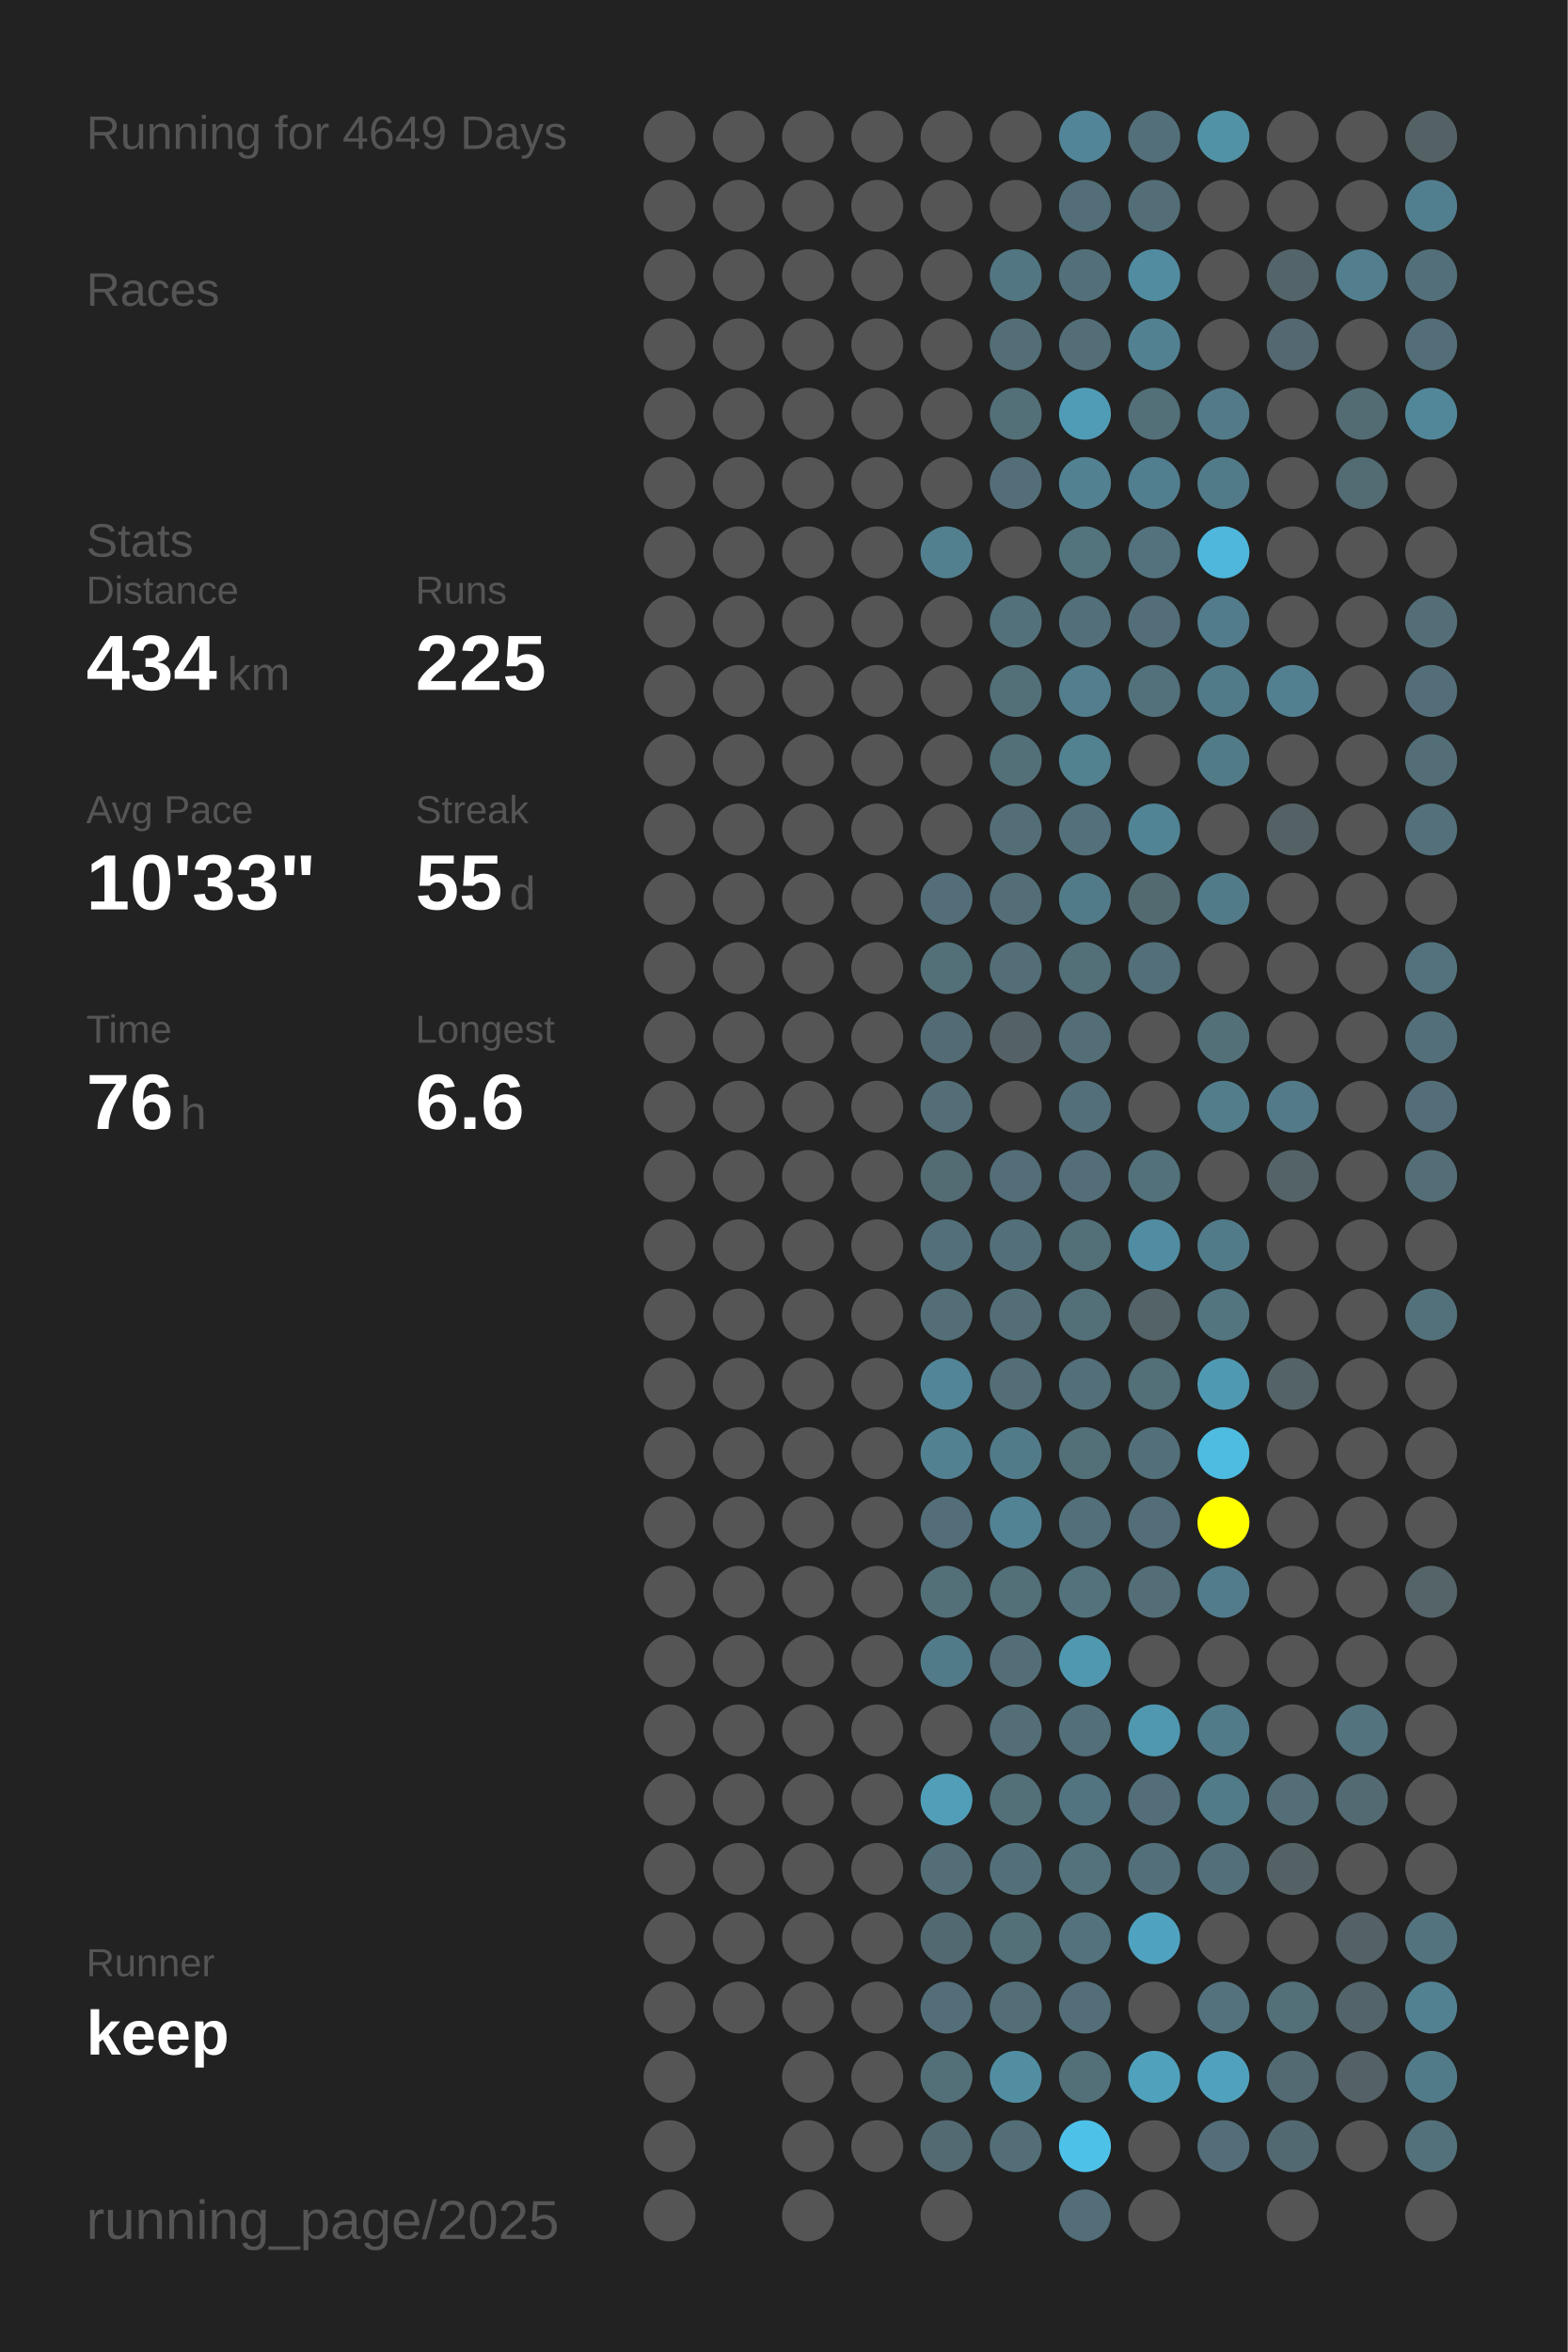
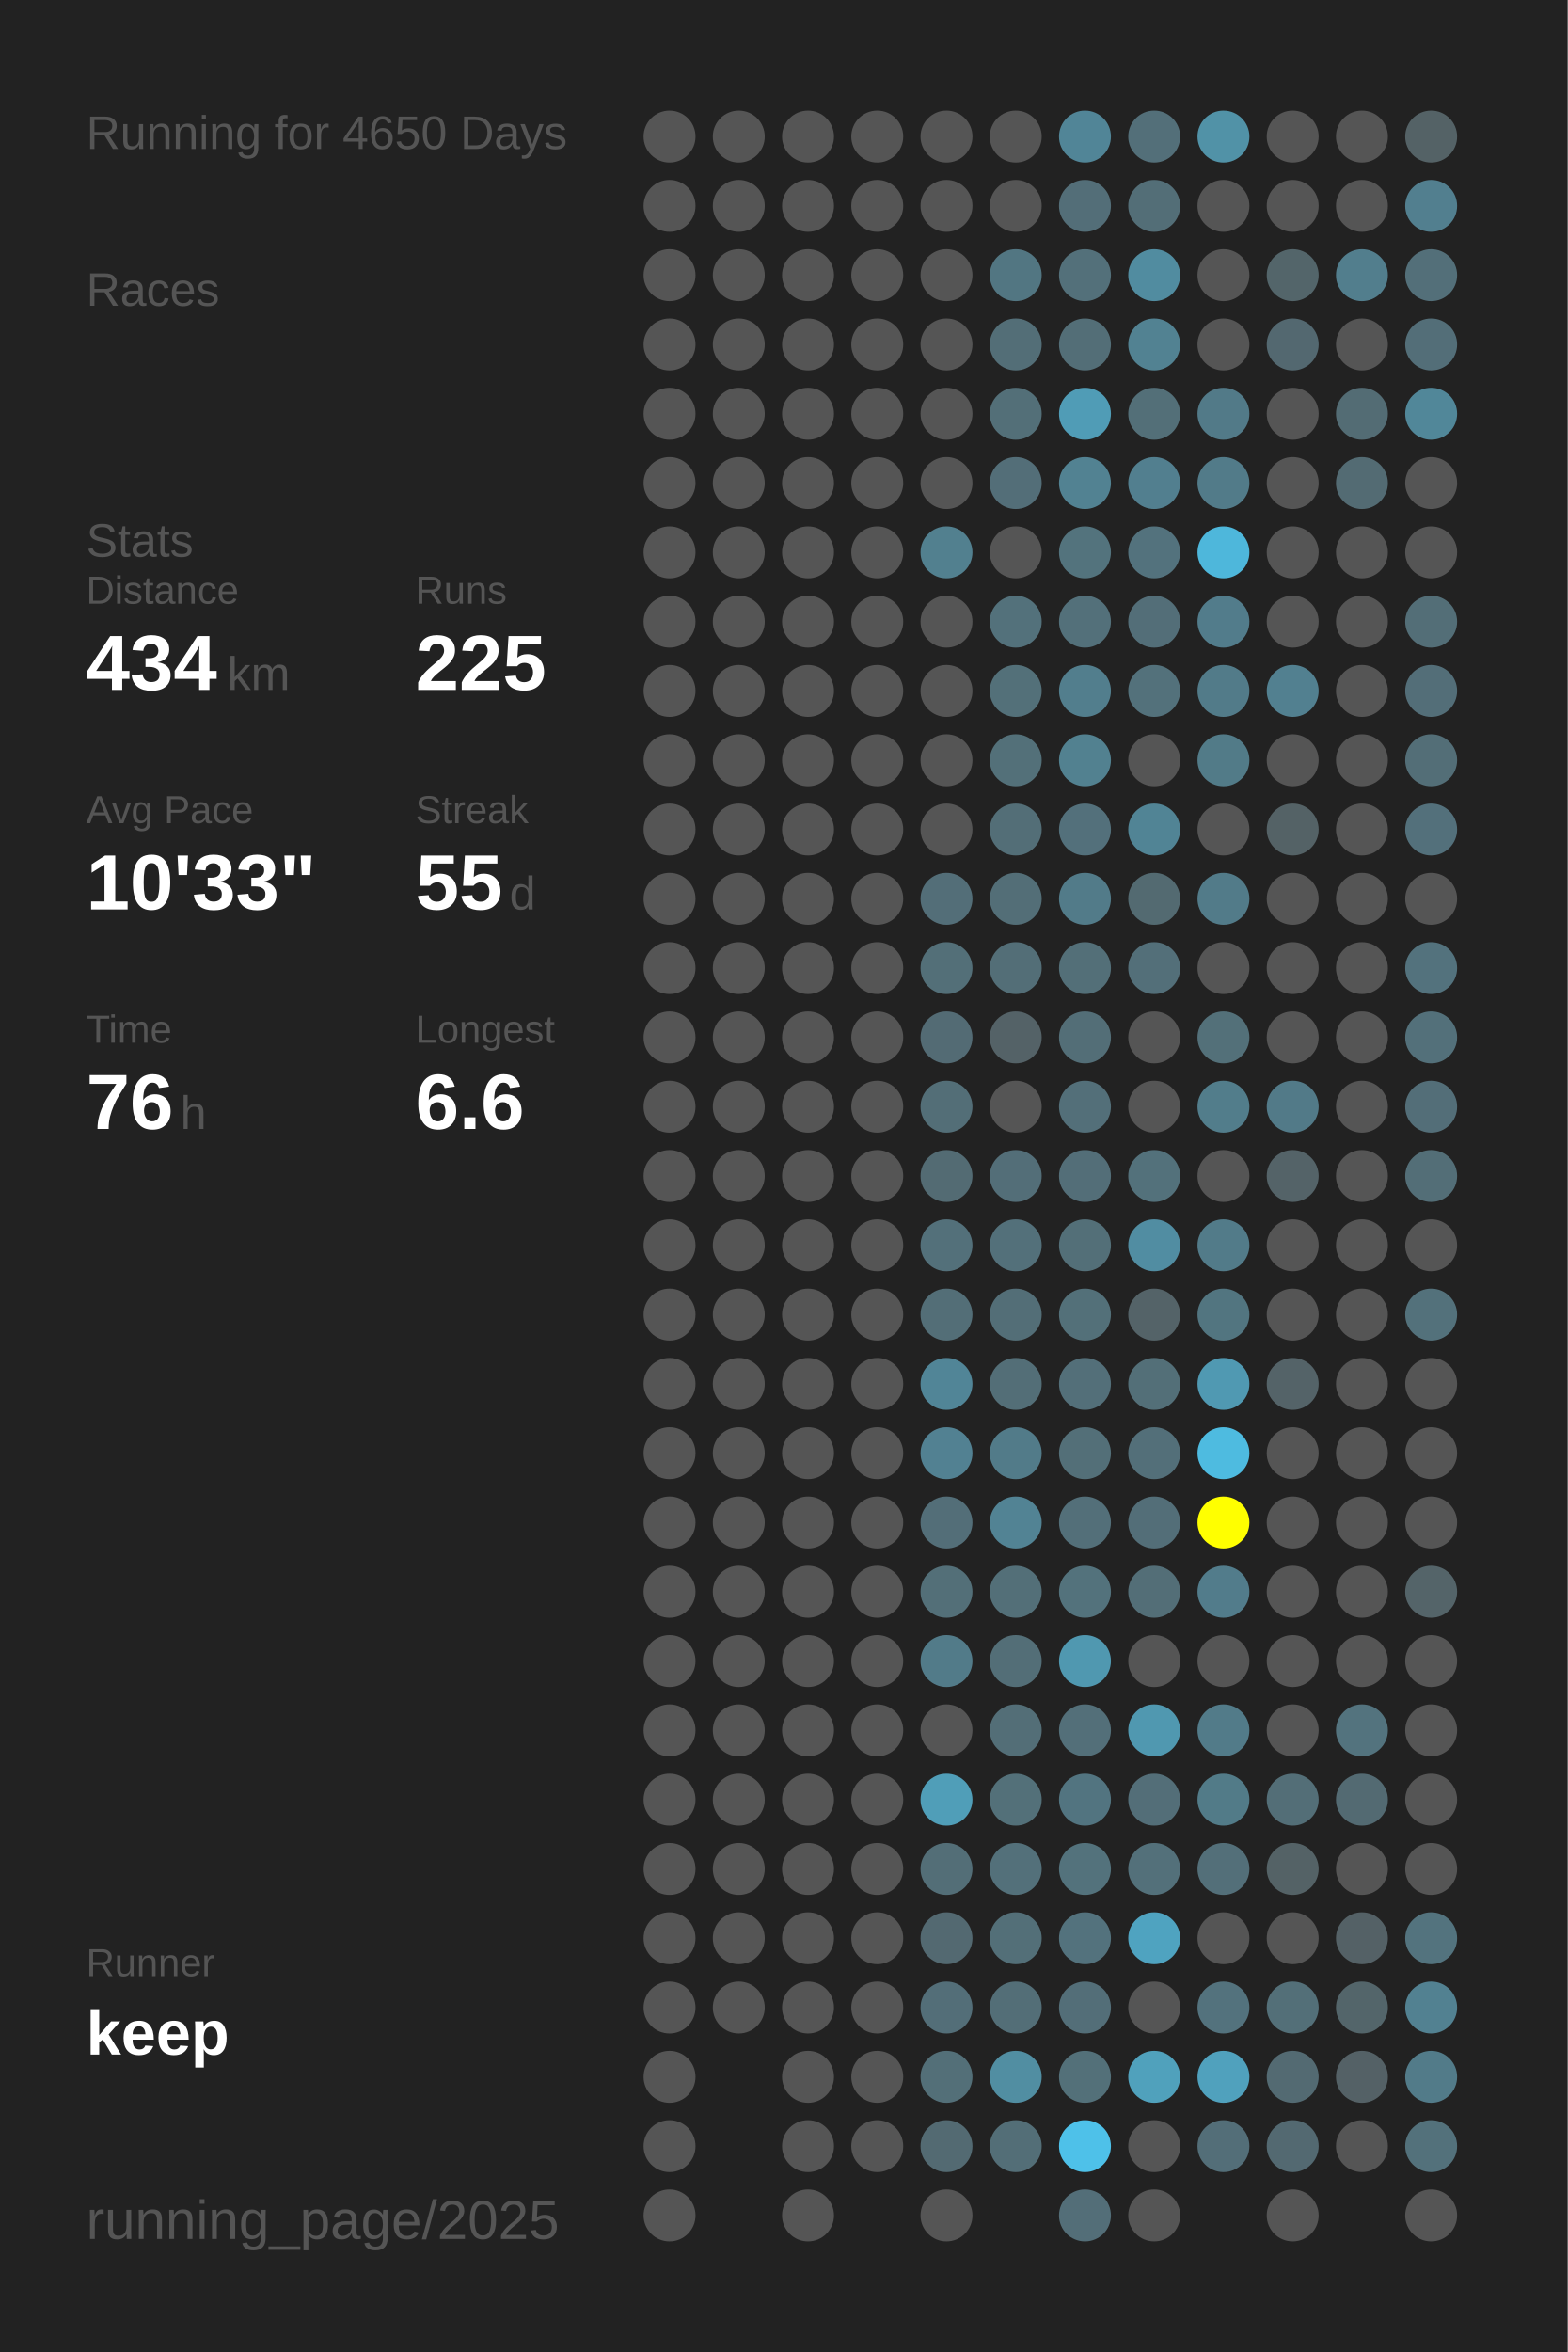
<svg xmlns="http://www.w3.org/2000/svg" baseProfile="full" height="300mm" version="1.1" viewBox="0,0,200,300" width="200mm">
  <defs />
  <rect fill="#222222" height="300" width="200" x="0" y="0" />
-   <text fill="#555555" style="font-size:6px; font-family:Arial;" x="11" y="19">Running for 4649 Days</text>
+   <text fill="#555555" style="font-size:6px; font-family:Arial;" x="11" y="19">Running for 4650 Days</text>
  <text fill="#555555" style="font-size:6px; font-family:Arial;" x="11" y="39">Races</text>
  <text fill="#555555" style="font-size:6px; font-family:Arial;" x="11" y="71">Stats</text>
  <text fill="#555555" style="font-size:5px; font-family:Arial;" x="11" y="77">Distance</text>
  <text fill="#FFFFFF" style="font-size:10px; font-family:Arial; font-weight:bold;" x="11" y="88">434</text>
  <text fill="#555555" style="font-size:6px; font-family:Arial;" x="29" y="88">km</text>
  <text fill="#555555" style="font-size:5px; font-family:Arial;" x="53" y="77">Runs</text>
  <text fill="#FFFFFF" style="font-size:10px; font-family:Arial; font-weight:bold;" x="53" y="88">225</text>
  <text fill="#555555" style="font-size:5px; font-family:Arial;" x="11" y="105">Avg Pace</text>
  <text fill="#FFFFFF" style="font-size:10px; font-family:Arial; font-weight:bold;" x="11" y="116">10'33"</text>
  <text fill="#555555" style="font-size:5px; font-family:Arial;" x="53" y="105">Streak</text>
  <text fill="#FFFFFF" style="font-size:10px; font-family:Arial; font-weight:bold;" x="53" y="116">55</text>
  <text fill="#555555" style="font-size:6px; font-family:Arial;" x="65" y="116">d</text>
  <text fill="#555555" style="font-size:5px; font-family:Arial;" x="11" y="133">Time</text>
  <text fill="#FFFFFF" style="font-size:10px; font-family:Arial; font-weight:bold;" x="11" y="144">76</text>
  <text fill="#555555" style="font-size:6px; font-family:Arial;" x="23" y="144">h</text>
  <text fill="#555555" style="font-size:5px; font-family:Arial;" x="53" y="133">Longest</text>
  <text fill="#FFFFFF" style="font-size:10px; font-family:Arial; font-weight:bold;" x="53" y="144">6.6</text>
  <text fill="#555555" style="font-size:5px; font-family:Arial;" x="11" y="252.065">Runner</text>
  <text fill="#FFFFFF" style="font-size:8px; font-family:Arial; font-weight:bold;" x="11" y="262.065">keep</text>
  <text fill="#555555" style="font-size:7px; font-family:Arial;" x="11" y="285.581">running_page/2025</text>
  <circle cx="85.417" cy="17.419" fill="#555555" r="3.312" />
  <circle cx="85.417" cy="26.258" fill="#555555" r="3.312" />
  <circle cx="85.417" cy="35.097" fill="#555555" r="3.312" />
  <circle cx="85.417" cy="43.935" fill="#555555" r="3.312" />
  <circle cx="85.417" cy="52.774" fill="#555555" r="3.312" />
  <circle cx="85.417" cy="61.613" fill="#555555" r="3.312" />
  <circle cx="85.417" cy="70.452" fill="#555555" r="3.312" />
  <circle cx="85.417" cy="79.29" fill="#555555" r="3.312" />
  <circle cx="85.417" cy="88.129" fill="#555555" r="3.312" />
  <circle cx="85.417" cy="96.968" fill="#555555" r="3.312" />
  <circle cx="85.417" cy="105.806" fill="#555555" r="3.312" />
  <circle cx="85.417" cy="114.645" fill="#555555" r="3.312" />
  <circle cx="85.417" cy="123.484" fill="#555555" r="3.312" />
  <circle cx="85.417" cy="132.323" fill="#555555" r="3.312" />
  <circle cx="85.417" cy="141.161" fill="#555555" r="3.312" />
  <circle cx="85.417" cy="150" fill="#555555" r="3.312" />
  <circle cx="85.417" cy="158.839" fill="#555555" r="3.312" />
  <circle cx="85.417" cy="167.677" fill="#555555" r="3.312" />
  <circle cx="85.417" cy="176.516" fill="#555555" r="3.312" />
  <circle cx="85.417" cy="185.355" fill="#555555" r="3.312" />
  <circle cx="85.417" cy="194.194" fill="#555555" r="3.312" />
  <circle cx="85.417" cy="203.032" fill="#555555" r="3.312" />
  <circle cx="85.417" cy="211.871" fill="#555555" r="3.312" />
  <circle cx="85.417" cy="220.71" fill="#555555" r="3.312" />
  <circle cx="85.417" cy="229.548" fill="#555555" r="3.312" />
  <circle cx="85.417" cy="238.387" fill="#555555" r="3.312" />
  <circle cx="85.417" cy="247.226" fill="#555555" r="3.312" />
  <circle cx="85.417" cy="256.065" fill="#555555" r="3.312" />
  <circle cx="85.417" cy="264.903" fill="#555555" r="3.312" />
  <circle cx="85.417" cy="273.742" fill="#555555" r="3.312" />
  <circle cx="85.417" cy="282.581" fill="#555555" r="3.312" />
  <circle cx="94.25" cy="17.419" fill="#555555" r="3.312" />
  <circle cx="94.25" cy="26.258" fill="#555555" r="3.312" />
  <circle cx="94.25" cy="35.097" fill="#555555" r="3.312" />
  <circle cx="94.25" cy="43.935" fill="#555555" r="3.312" />
  <circle cx="94.25" cy="52.774" fill="#555555" r="3.312" />
  <circle cx="94.25" cy="61.613" fill="#555555" r="3.312" />
  <circle cx="94.25" cy="70.452" fill="#555555" r="3.312" />
  <circle cx="94.25" cy="79.29" fill="#555555" r="3.312" />
  <circle cx="94.25" cy="88.129" fill="#555555" r="3.312" />
  <circle cx="94.25" cy="96.968" fill="#555555" r="3.312" />
  <circle cx="94.25" cy="105.806" fill="#555555" r="3.312" />
  <circle cx="94.25" cy="114.645" fill="#555555" r="3.312" />
  <circle cx="94.25" cy="123.484" fill="#555555" r="3.312" />
  <circle cx="94.25" cy="132.323" fill="#555555" r="3.312" />
  <circle cx="94.25" cy="141.161" fill="#555555" r="3.312" />
  <circle cx="94.25" cy="150" fill="#555555" r="3.312" />
  <circle cx="94.25" cy="158.839" fill="#555555" r="3.312" />
  <circle cx="94.25" cy="167.677" fill="#555555" r="3.312" />
  <circle cx="94.25" cy="176.516" fill="#555555" r="3.312" />
  <circle cx="94.25" cy="185.355" fill="#555555" r="3.312" />
  <circle cx="94.25" cy="194.194" fill="#555555" r="3.312" />
  <circle cx="94.25" cy="203.032" fill="#555555" r="3.312" />
  <circle cx="94.25" cy="211.871" fill="#555555" r="3.312" />
  <circle cx="94.25" cy="220.71" fill="#555555" r="3.312" />
  <circle cx="94.25" cy="229.548" fill="#555555" r="3.312" />
  <circle cx="94.25" cy="238.387" fill="#555555" r="3.312" />
  <circle cx="94.25" cy="247.226" fill="#555555" r="3.312" />
  <circle cx="94.25" cy="256.065" fill="#555555" r="3.312" />
  <circle cx="103.083" cy="17.419" fill="#555555" r="3.312" />
  <circle cx="103.083" cy="26.258" fill="#555555" r="3.312" />
  <circle cx="103.083" cy="35.097" fill="#555555" r="3.312" />
  <circle cx="103.083" cy="43.935" fill="#555555" r="3.312" />
  <circle cx="103.083" cy="52.774" fill="#555555" r="3.312" />
  <circle cx="103.083" cy="61.613" fill="#555555" r="3.312" />
  <circle cx="103.083" cy="70.452" fill="#555555" r="3.312" />
  <circle cx="103.083" cy="79.29" fill="#555555" r="3.312" />
  <circle cx="103.083" cy="88.129" fill="#555555" r="3.312" />
  <circle cx="103.083" cy="96.968" fill="#555555" r="3.312" />
  <circle cx="103.083" cy="105.806" fill="#555555" r="3.312" />
  <circle cx="103.083" cy="114.645" fill="#555555" r="3.312" />
  <circle cx="103.083" cy="123.484" fill="#555555" r="3.312" />
  <circle cx="103.083" cy="132.323" fill="#555555" r="3.312" />
  <circle cx="103.083" cy="141.161" fill="#555555" r="3.312" />
  <circle cx="103.083" cy="150" fill="#555555" r="3.312" />
  <circle cx="103.083" cy="158.839" fill="#555555" r="3.312" />
  <circle cx="103.083" cy="167.677" fill="#555555" r="3.312" />
  <circle cx="103.083" cy="176.516" fill="#555555" r="3.312" />
  <circle cx="103.083" cy="185.355" fill="#555555" r="3.312" />
  <circle cx="103.083" cy="194.194" fill="#555555" r="3.312" />
  <circle cx="103.083" cy="203.032" fill="#555555" r="3.312" />
  <circle cx="103.083" cy="211.871" fill="#555555" r="3.312" />
  <circle cx="103.083" cy="220.71" fill="#555555" r="3.312" />
  <circle cx="103.083" cy="229.548" fill="#555555" r="3.312" />
  <circle cx="103.083" cy="238.387" fill="#555555" r="3.312" />
  <circle cx="103.083" cy="247.226" fill="#555555" r="3.312" />
  <circle cx="103.083" cy="256.065" fill="#555555" r="3.312" />
  <circle cx="103.083" cy="264.903" fill="#555555" r="3.312" />
  <circle cx="103.083" cy="273.742" fill="#555555" r="3.312" />
  <circle cx="103.083" cy="282.581" fill="#555555" r="3.312" />
  <circle cx="111.917" cy="17.419" fill="#555555" r="3.312" />
  <circle cx="111.917" cy="26.258" fill="#555555" r="3.312" />
  <circle cx="111.917" cy="35.097" fill="#555555" r="3.312" />
  <circle cx="111.917" cy="43.935" fill="#555555" r="3.312" />
  <circle cx="111.917" cy="52.774" fill="#555555" r="3.312" />
  <circle cx="111.917" cy="61.613" fill="#555555" r="3.312" />
  <circle cx="111.917" cy="70.452" fill="#555555" r="3.312" />
  <circle cx="111.917" cy="79.29" fill="#555555" r="3.312" />
  <circle cx="111.917" cy="88.129" fill="#555555" r="3.312" />
  <circle cx="111.917" cy="96.968" fill="#555555" r="3.312" />
  <circle cx="111.917" cy="105.806" fill="#555555" r="3.312" />
  <circle cx="111.917" cy="114.645" fill="#555555" r="3.312" />
  <circle cx="111.917" cy="123.484" fill="#555555" r="3.312" />
  <circle cx="111.917" cy="132.323" fill="#555555" r="3.312" />
  <circle cx="111.917" cy="141.161" fill="#555555" r="3.312" />
  <circle cx="111.917" cy="150" fill="#555555" r="3.312" />
  <circle cx="111.917" cy="158.839" fill="#555555" r="3.312" />
  <circle cx="111.917" cy="167.677" fill="#555555" r="3.312" />
  <circle cx="111.917" cy="176.516" fill="#555555" r="3.312" />
  <circle cx="111.917" cy="185.355" fill="#555555" r="3.312" />
  <circle cx="111.917" cy="194.194" fill="#555555" r="3.312" />
  <circle cx="111.917" cy="203.032" fill="#555555" r="3.312" />
  <circle cx="111.917" cy="211.871" fill="#555555" r="3.312" />
  <circle cx="111.917" cy="220.71" fill="#555555" r="3.312" />
  <circle cx="111.917" cy="229.548" fill="#555555" r="3.312" />
  <circle cx="111.917" cy="238.387" fill="#555555" r="3.312" />
  <circle cx="111.917" cy="247.226" fill="#555555" r="3.312" />
  <circle cx="111.917" cy="256.065" fill="#555555" r="3.312" />
  <circle cx="111.917" cy="264.903" fill="#555555" r="3.312" />
  <circle cx="111.917" cy="273.742" fill="#555555" r="3.312" />
  <circle cx="120.75" cy="17.419" fill="#555555" r="3.312" />
  <circle cx="120.75" cy="26.258" fill="#555555" r="3.312" />
  <circle cx="120.75" cy="35.097" fill="#555555" r="3.312" />
  <circle cx="120.75" cy="43.935" fill="#555555" r="3.312" />
  <circle cx="120.75" cy="52.774" fill="#555555" r="3.312" />
  <circle cx="120.75" cy="61.613" fill="#555555" r="3.312" />
  <circle cx="120.75" cy="70.452" fill="#52808f" r="3.312" />
  <circle cx="120.75" cy="79.29" fill="#555555" r="3.312" />
  <circle cx="120.75" cy="88.129" fill="#555555" r="3.312" />
  <circle cx="120.75" cy="96.968" fill="#555555" r="3.312" />
  <circle cx="120.75" cy="105.806" fill="#555555" r="3.312" />
  <circle cx="120.75" cy="114.645" fill="#536e78" r="3.312" />
  <circle cx="120.75" cy="123.484" fill="#536f78" r="3.312" />
  <circle cx="120.75" cy="132.323" fill="#536b74" r="3.312" />
  <circle cx="120.75" cy="141.161" fill="#536e77" r="3.312" />
  <circle cx="120.75" cy="150" fill="#536b73" r="3.312" />
  <circle cx="120.75" cy="158.839" fill="#53707a" r="3.312" />
  <circle cx="120.75" cy="167.677" fill="#536e77" r="3.312" />
  <circle cx="120.75" cy="176.516" fill="#518597" r="3.312" />
  <circle cx="120.75" cy="185.355" fill="#528192" r="3.312" />
  <circle cx="120.75" cy="194.194" fill="#536e78" r="3.312" />
  <circle cx="120.75" cy="203.032" fill="#536f78" r="3.312" />
  <circle cx="120.75" cy="211.871" fill="#527b89" r="3.312" />
  <circle cx="120.75" cy="220.71" fill="#555555" r="3.312" />
  <circle cx="120.75" cy="229.548" fill="#509eb8" r="3.312" />
  <circle cx="120.75" cy="238.387" fill="#536e77" r="3.312" />
  <circle cx="120.75" cy="247.226" fill="#536971" r="3.312" />
  <circle cx="120.75" cy="256.065" fill="#536e78" r="3.312" />
  <circle cx="120.75" cy="264.903" fill="#536f78" r="3.312" />
  <circle cx="120.75" cy="273.742" fill="#536a72" r="3.312" />
  <circle cx="120.75" cy="282.581" fill="#555555" r="3.312" />
  <circle cx="129.583" cy="17.419" fill="#555555" r="3.312" />
  <circle cx="129.583" cy="26.258" fill="#555555" r="3.312" />
  <circle cx="129.583" cy="35.097" fill="#527682" r="3.312" />
  <circle cx="129.583" cy="43.935" fill="#536e77" r="3.312" />
  <circle cx="129.583" cy="52.774" fill="#536f78" r="3.312" />
  <circle cx="129.583" cy="61.613" fill="#536e78" r="3.312" />
  <circle cx="129.583" cy="70.452" fill="#555555" r="3.312" />
  <circle cx="129.583" cy="79.29" fill="#53717b" r="3.312" />
  <circle cx="129.583" cy="88.129" fill="#537079" r="3.312" />
  <circle cx="129.583" cy="96.968" fill="#537079" r="3.312" />
  <circle cx="129.583" cy="105.806" fill="#536e77" r="3.312" />
  <circle cx="129.583" cy="114.645" fill="#536e77" r="3.312" />
  <circle cx="129.583" cy="123.484" fill="#536e77" r="3.312" />
  <circle cx="129.583" cy="132.323" fill="#546267" r="3.312" />
  <circle cx="129.583" cy="141.161" fill="#555555" r="3.312" />
  <circle cx="129.583" cy="150" fill="#536e78" r="3.312" />
  <circle cx="129.583" cy="158.839" fill="#53707a" r="3.312" />
  <circle cx="129.583" cy="167.677" fill="#536e77" r="3.312" />
  <circle cx="129.583" cy="176.516" fill="#536e77" r="3.312" />
  <circle cx="129.583" cy="185.355" fill="#527b89" r="3.312" />
  <circle cx="129.583" cy="194.194" fill="#528394" r="3.312" />
  <circle cx="129.583" cy="203.032" fill="#536f78" r="3.312" />
  <circle cx="129.583" cy="211.871" fill="#536e77" r="3.312" />
  <circle cx="129.583" cy="220.71" fill="#536e77" r="3.312" />
  <circle cx="129.583" cy="229.548" fill="#537079" r="3.312" />
  <circle cx="129.583" cy="238.387" fill="#53707a" r="3.312" />
  <circle cx="129.583" cy="247.226" fill="#536f78" r="3.312" />
  <circle cx="129.583" cy="256.065" fill="#536e77" r="3.312" />
  <circle cx="129.583" cy="264.903" fill="#518ea2" r="3.312" />
  <circle cx="129.583" cy="273.742" fill="#536e77" r="3.312" />
  <circle cx="138.417" cy="17.419" fill="#518597" r="3.312" />
  <circle cx="138.417" cy="26.258" fill="#536e78" r="3.312" />
  <circle cx="138.417" cy="35.097" fill="#53707a" r="3.312" />
  <circle cx="138.417" cy="43.935" fill="#536e77" r="3.312" />
  <circle cx="138.417" cy="52.774" fill="#509cb6" r="3.312" />
  <circle cx="138.417" cy="61.613" fill="#528292" r="3.312" />
  <circle cx="138.417" cy="70.452" fill="#53737d" r="3.312" />
  <circle cx="138.417" cy="79.29" fill="#53707a" r="3.312" />
  <circle cx="138.417" cy="88.129" fill="#527e8d" r="3.312" />
  <circle cx="138.417" cy="96.968" fill="#528190" r="3.312" />
  <circle cx="138.417" cy="105.806" fill="#53707b" r="3.312" />
  <circle cx="138.417" cy="114.645" fill="#527b89" r="3.312" />
  <circle cx="138.417" cy="123.484" fill="#536f78" r="3.312" />
  <circle cx="138.417" cy="132.323" fill="#536e77" r="3.312" />
  <circle cx="138.417" cy="141.161" fill="#536f79" r="3.312" />
  <circle cx="138.417" cy="150" fill="#536e78" r="3.312" />
  <circle cx="138.417" cy="158.839" fill="#536f78" r="3.312" />
  <circle cx="138.417" cy="167.677" fill="#537079" r="3.312" />
  <circle cx="138.417" cy="176.516" fill="#536f79" r="3.312" />
  <circle cx="138.417" cy="185.355" fill="#536f78" r="3.312" />
  <circle cx="138.417" cy="194.194" fill="#536f79" r="3.312" />
  <circle cx="138.417" cy="203.032" fill="#53727c" r="3.312" />
  <circle cx="138.417" cy="211.871" fill="#5098b0" r="3.312" />
  <circle cx="138.417" cy="220.71" fill="#536f79" r="3.312" />
  <circle cx="138.417" cy="229.548" fill="#527480" r="3.312" />
  <circle cx="138.417" cy="238.387" fill="#53727c" r="3.312" />
  <circle cx="138.417" cy="247.226" fill="#53727d" r="3.312" />
  <circle cx="138.417" cy="256.065" fill="#536e78" r="3.312" />
  <circle cx="138.417" cy="264.903" fill="#537079" r="3.312" />
  <circle cx="138.417" cy="273.742" fill="#4ec1e9" r="3.312" />
  <circle cx="138.417" cy="282.581" fill="#536e78" r="3.312" />
  <circle cx="147.25" cy="17.419" fill="#536f79" r="3.312" />
  <circle cx="147.25" cy="26.258" fill="#536e77" r="3.312" />
  <circle cx="147.25" cy="35.097" fill="#518ca0" r="3.312" />
  <circle cx="147.25" cy="43.935" fill="#528292" r="3.312" />
  <circle cx="147.25" cy="52.774" fill="#536f78" r="3.312" />
  <circle cx="147.25" cy="61.613" fill="#527f8f" r="3.312" />
  <circle cx="147.25" cy="70.452" fill="#53727d" r="3.312" />
  <circle cx="147.25" cy="79.29" fill="#536e78" r="3.312" />
  <circle cx="147.25" cy="88.129" fill="#53717b" r="3.312" />
  <circle cx="147.25" cy="96.968" fill="#555555" r="3.312" />
  <circle cx="147.25" cy="105.806" fill="#518495" r="3.312" />
  <circle cx="147.25" cy="114.645" fill="#536a71" r="3.312" />
  <circle cx="147.25" cy="123.484" fill="#536f79" r="3.312" />
  <circle cx="147.25" cy="132.323" fill="#555555" r="3.312" />
  <circle cx="147.25" cy="141.161" fill="#555555" r="3.312" />
  <circle cx="147.25" cy="150" fill="#53717b" r="3.312" />
  <circle cx="147.25" cy="158.839" fill="#518da2" r="3.312" />
  <circle cx="147.25" cy="167.677" fill="#546368" r="3.312" />
  <circle cx="147.25" cy="176.516" fill="#536f78" r="3.312" />
  <circle cx="147.25" cy="185.355" fill="#536f79" r="3.312" />
  <circle cx="147.25" cy="194.194" fill="#536e78" r="3.312" />
  <circle cx="147.25" cy="203.032" fill="#536e77" r="3.312" />
  <circle cx="147.25" cy="211.871" fill="#555555" r="3.312" />
  <circle cx="147.25" cy="220.71" fill="#5098b0" r="3.312" />
  <circle cx="147.25" cy="229.548" fill="#536e78" r="3.312" />
  <circle cx="147.25" cy="238.387" fill="#53707a" r="3.312" />
  <circle cx="147.25" cy="247.226" fill="#4fa3c0" r="3.312" />
  <circle cx="147.25" cy="256.065" fill="#555555" r="3.312" />
  <circle cx="147.25" cy="264.903" fill="#50a1bc" r="3.312" />
  <circle cx="147.25" cy="273.742" fill="#555555" r="3.312" />
  <circle cx="147.25" cy="282.581" fill="#555555" r="3.312" />
  <circle cx="156.083" cy="17.419" fill="#5192a7" r="3.312" />
  <circle cx="156.083" cy="26.258" fill="#555555" r="3.312" />
  <circle cx="156.083" cy="35.097" fill="#555555" r="3.312" />
  <circle cx="156.083" cy="43.935" fill="#555555" r="3.312" />
  <circle cx="156.083" cy="52.774" fill="#527a88" r="3.312" />
  <circle cx="156.083" cy="61.613" fill="#527b89" r="3.312" />
  <circle cx="156.083" cy="70.452" fill="#4eb7db" r="3.312" />
  <circle cx="156.083" cy="79.29" fill="#527c8b" r="3.312" />
  <circle cx="156.083" cy="88.129" fill="#527b89" r="3.312" />
  <circle cx="156.083" cy="96.968" fill="#527b88" r="3.312" />
  <circle cx="156.083" cy="105.806" fill="#555555" r="3.312" />
  <circle cx="156.083" cy="114.645" fill="#527b89" r="3.312" />
  <circle cx="156.083" cy="123.484" fill="#555555" r="3.312" />
  <circle cx="156.083" cy="132.323" fill="#537079" r="3.312" />
  <circle cx="156.083" cy="141.161" fill="#527d8b" r="3.312" />
  <circle cx="156.083" cy="150" fill="#555555" r="3.312" />
  <circle cx="156.083" cy="158.839" fill="#527b89" r="3.312" />
  <circle cx="156.083" cy="167.677" fill="#527580" r="3.312" />
  <circle cx="156.083" cy="176.516" fill="#5099b2" r="3.312" />
  <circle cx="156.083" cy="185.355" fill="#4ebbe0" r="3.312" />
  <circle cx="156.083" cy="194.194" fill="#FFFF00" r="3.312" />
  <circle cx="156.083" cy="203.032" fill="#527c8b" r="3.312" />
  <circle cx="156.083" cy="211.871" fill="#555555" r="3.312" />
  <circle cx="156.083" cy="220.71" fill="#527b89" r="3.312" />
  <circle cx="156.083" cy="229.548" fill="#527b88" r="3.312" />
  <circle cx="156.083" cy="238.387" fill="#536f79" r="3.312" />
  <circle cx="156.083" cy="247.226" fill="#555555" r="3.312" />
  <circle cx="156.083" cy="256.065" fill="#53727d" r="3.312" />
  <circle cx="156.083" cy="264.903" fill="#50a1bd" r="3.312" />
  <circle cx="156.083" cy="273.742" fill="#536e78" r="3.312" />
  <circle cx="164.917" cy="17.419" fill="#555555" r="3.312" />
  <circle cx="164.917" cy="26.258" fill="#555555" r="3.312" />
  <circle cx="164.917" cy="35.097" fill="#53656a" r="3.312" />
  <circle cx="164.917" cy="43.935" fill="#536870" r="3.312" />
  <circle cx="164.917" cy="52.774" fill="#555555" r="3.312" />
  <circle cx="164.917" cy="61.613" fill="#555555" r="3.312" />
  <circle cx="164.917" cy="70.452" fill="#555555" r="3.312" />
  <circle cx="164.917" cy="79.29" fill="#555555" r="3.312" />
  <circle cx="164.917" cy="88.129" fill="#528090" r="3.312" />
  <circle cx="164.917" cy="96.968" fill="#555555" r="3.312" />
  <circle cx="164.917" cy="105.806" fill="#546266" r="3.312" />
  <circle cx="164.917" cy="114.645" fill="#555555" r="3.312" />
  <circle cx="164.917" cy="123.484" fill="#555555" r="3.312" />
  <circle cx="164.917" cy="132.323" fill="#555555" r="3.312" />
  <circle cx="164.917" cy="141.161" fill="#527a88" r="3.312" />
  <circle cx="164.917" cy="150" fill="#546368" r="3.312" />
  <circle cx="164.917" cy="158.839" fill="#555555" r="3.312" />
  <circle cx="164.917" cy="167.677" fill="#555555" r="3.312" />
  <circle cx="164.917" cy="176.516" fill="#546368" r="3.312" />
  <circle cx="164.917" cy="185.355" fill="#555555" r="3.312" />
  <circle cx="164.917" cy="194.194" fill="#555555" r="3.312" />
  <circle cx="164.917" cy="203.032" fill="#555555" r="3.312" />
  <circle cx="164.917" cy="211.871" fill="#555555" r="3.312" />
  <circle cx="164.917" cy="220.71" fill="#555555" r="3.312" />
  <circle cx="164.917" cy="229.548" fill="#536e77" r="3.312" />
  <circle cx="164.917" cy="238.387" fill="#546266" r="3.312" />
  <circle cx="164.917" cy="247.226" fill="#555555" r="3.312" />
  <circle cx="164.917" cy="256.065" fill="#536f78" r="3.312" />
  <circle cx="164.917" cy="264.903" fill="#536a72" r="3.312" />
  <circle cx="164.917" cy="273.742" fill="#536971" r="3.312" />
  <circle cx="164.917" cy="282.581" fill="#555555" r="3.312" />
  <circle cx="173.75" cy="17.419" fill="#555555" r="3.312" />
  <circle cx="173.75" cy="26.258" fill="#555555" r="3.312" />
  <circle cx="173.75" cy="35.097" fill="#527e8d" r="3.312" />
  <circle cx="173.75" cy="43.935" fill="#555555" r="3.312" />
  <circle cx="173.75" cy="52.774" fill="#536c74" r="3.312" />
  <circle cx="173.75" cy="61.613" fill="#536b73" r="3.312" />
  <circle cx="173.75" cy="70.452" fill="#555555" r="3.312" />
  <circle cx="173.75" cy="79.29" fill="#555555" r="3.312" />
  <circle cx="173.75" cy="88.129" fill="#555555" r="3.312" />
  <circle cx="173.75" cy="96.968" fill="#555555" r="3.312" />
  <circle cx="173.75" cy="105.806" fill="#555555" r="3.312" />
  <circle cx="173.75" cy="114.645" fill="#555555" r="3.312" />
  <circle cx="173.75" cy="123.484" fill="#555555" r="3.312" />
  <circle cx="173.75" cy="132.323" fill="#555555" r="3.312" />
  <circle cx="173.75" cy="141.161" fill="#555555" r="3.312" />
  <circle cx="173.75" cy="150" fill="#555555" r="3.312" />
  <circle cx="173.75" cy="158.839" fill="#555555" r="3.312" />
  <circle cx="173.75" cy="167.677" fill="#555555" r="3.312" />
  <circle cx="173.75" cy="176.516" fill="#555555" r="3.312" />
  <circle cx="173.75" cy="185.355" fill="#555555" r="3.312" />
  <circle cx="173.75" cy="194.194" fill="#555555" r="3.312" />
  <circle cx="173.75" cy="203.032" fill="#555555" r="3.312" />
  <circle cx="173.75" cy="211.871" fill="#555555" r="3.312" />
  <circle cx="173.75" cy="220.71" fill="#53737e" r="3.312" />
  <circle cx="173.75" cy="229.548" fill="#536a72" r="3.312" />
  <circle cx="173.75" cy="238.387" fill="#555555" r="3.312" />
  <circle cx="173.75" cy="247.226" fill="#546166" r="3.312" />
  <circle cx="173.75" cy="256.065" fill="#53656a" r="3.312" />
  <circle cx="173.75" cy="264.903" fill="#546166" r="3.312" />
  <circle cx="173.75" cy="273.742" fill="#555555" r="3.312" />
  <circle cx="182.583" cy="17.419" fill="#546266" r="3.312" />
  <circle cx="182.583" cy="26.258" fill="#527f8f" r="3.312" />
  <circle cx="182.583" cy="35.097" fill="#536f79" r="3.312" />
  <circle cx="182.583" cy="43.935" fill="#536e78" r="3.312" />
  <circle cx="182.583" cy="52.774" fill="#518799" r="3.312" />
  <circle cx="182.583" cy="61.613" fill="#555555" r="3.312" />
  <circle cx="182.583" cy="70.452" fill="#555555" r="3.312" />
  <circle cx="182.583" cy="79.29" fill="#536e77" r="3.312" />
  <circle cx="182.583" cy="88.129" fill="#536e78" r="3.312" />
  <circle cx="182.583" cy="96.968" fill="#536e77" r="3.312" />
  <circle cx="182.583" cy="105.806" fill="#53707b" r="3.312" />
  <circle cx="182.583" cy="114.645" fill="#555555" r="3.312" />
  <circle cx="182.583" cy="123.484" fill="#53727d" r="3.312" />
  <circle cx="182.583" cy="132.323" fill="#53707a" r="3.312" />
  <circle cx="182.583" cy="141.161" fill="#536e78" r="3.312" />
  <circle cx="182.583" cy="150" fill="#536e77" r="3.312" />
  <circle cx="182.583" cy="158.839" fill="#555555" r="3.312" />
  <circle cx="182.583" cy="167.677" fill="#53717b" r="3.312" />
  <circle cx="182.583" cy="176.516" fill="#555555" r="3.312" />
  <circle cx="182.583" cy="185.355" fill="#555555" r="3.312" />
  <circle cx="182.583" cy="194.194" fill="#555555" r="3.312" />
  <circle cx="182.583" cy="203.032" fill="#546469" r="3.312" />
  <circle cx="182.583" cy="211.871" fill="#555555" r="3.312" />
  <circle cx="182.583" cy="220.71" fill="#555555" r="3.312" />
  <circle cx="182.583" cy="229.548" fill="#555555" r="3.312" />
  <circle cx="182.583" cy="238.387" fill="#555555" r="3.312" />
  <circle cx="182.583" cy="247.226" fill="#53737e" r="3.312" />
  <circle cx="182.583" cy="256.065" fill="#528191" r="3.312" />
  <circle cx="182.583" cy="264.903" fill="#527b89" r="3.312" />
  <circle cx="182.583" cy="273.742" fill="#53717b" r="3.312" />
  <circle cx="182.583" cy="282.581" fill="#555555" r="3.312" />
</svg>
